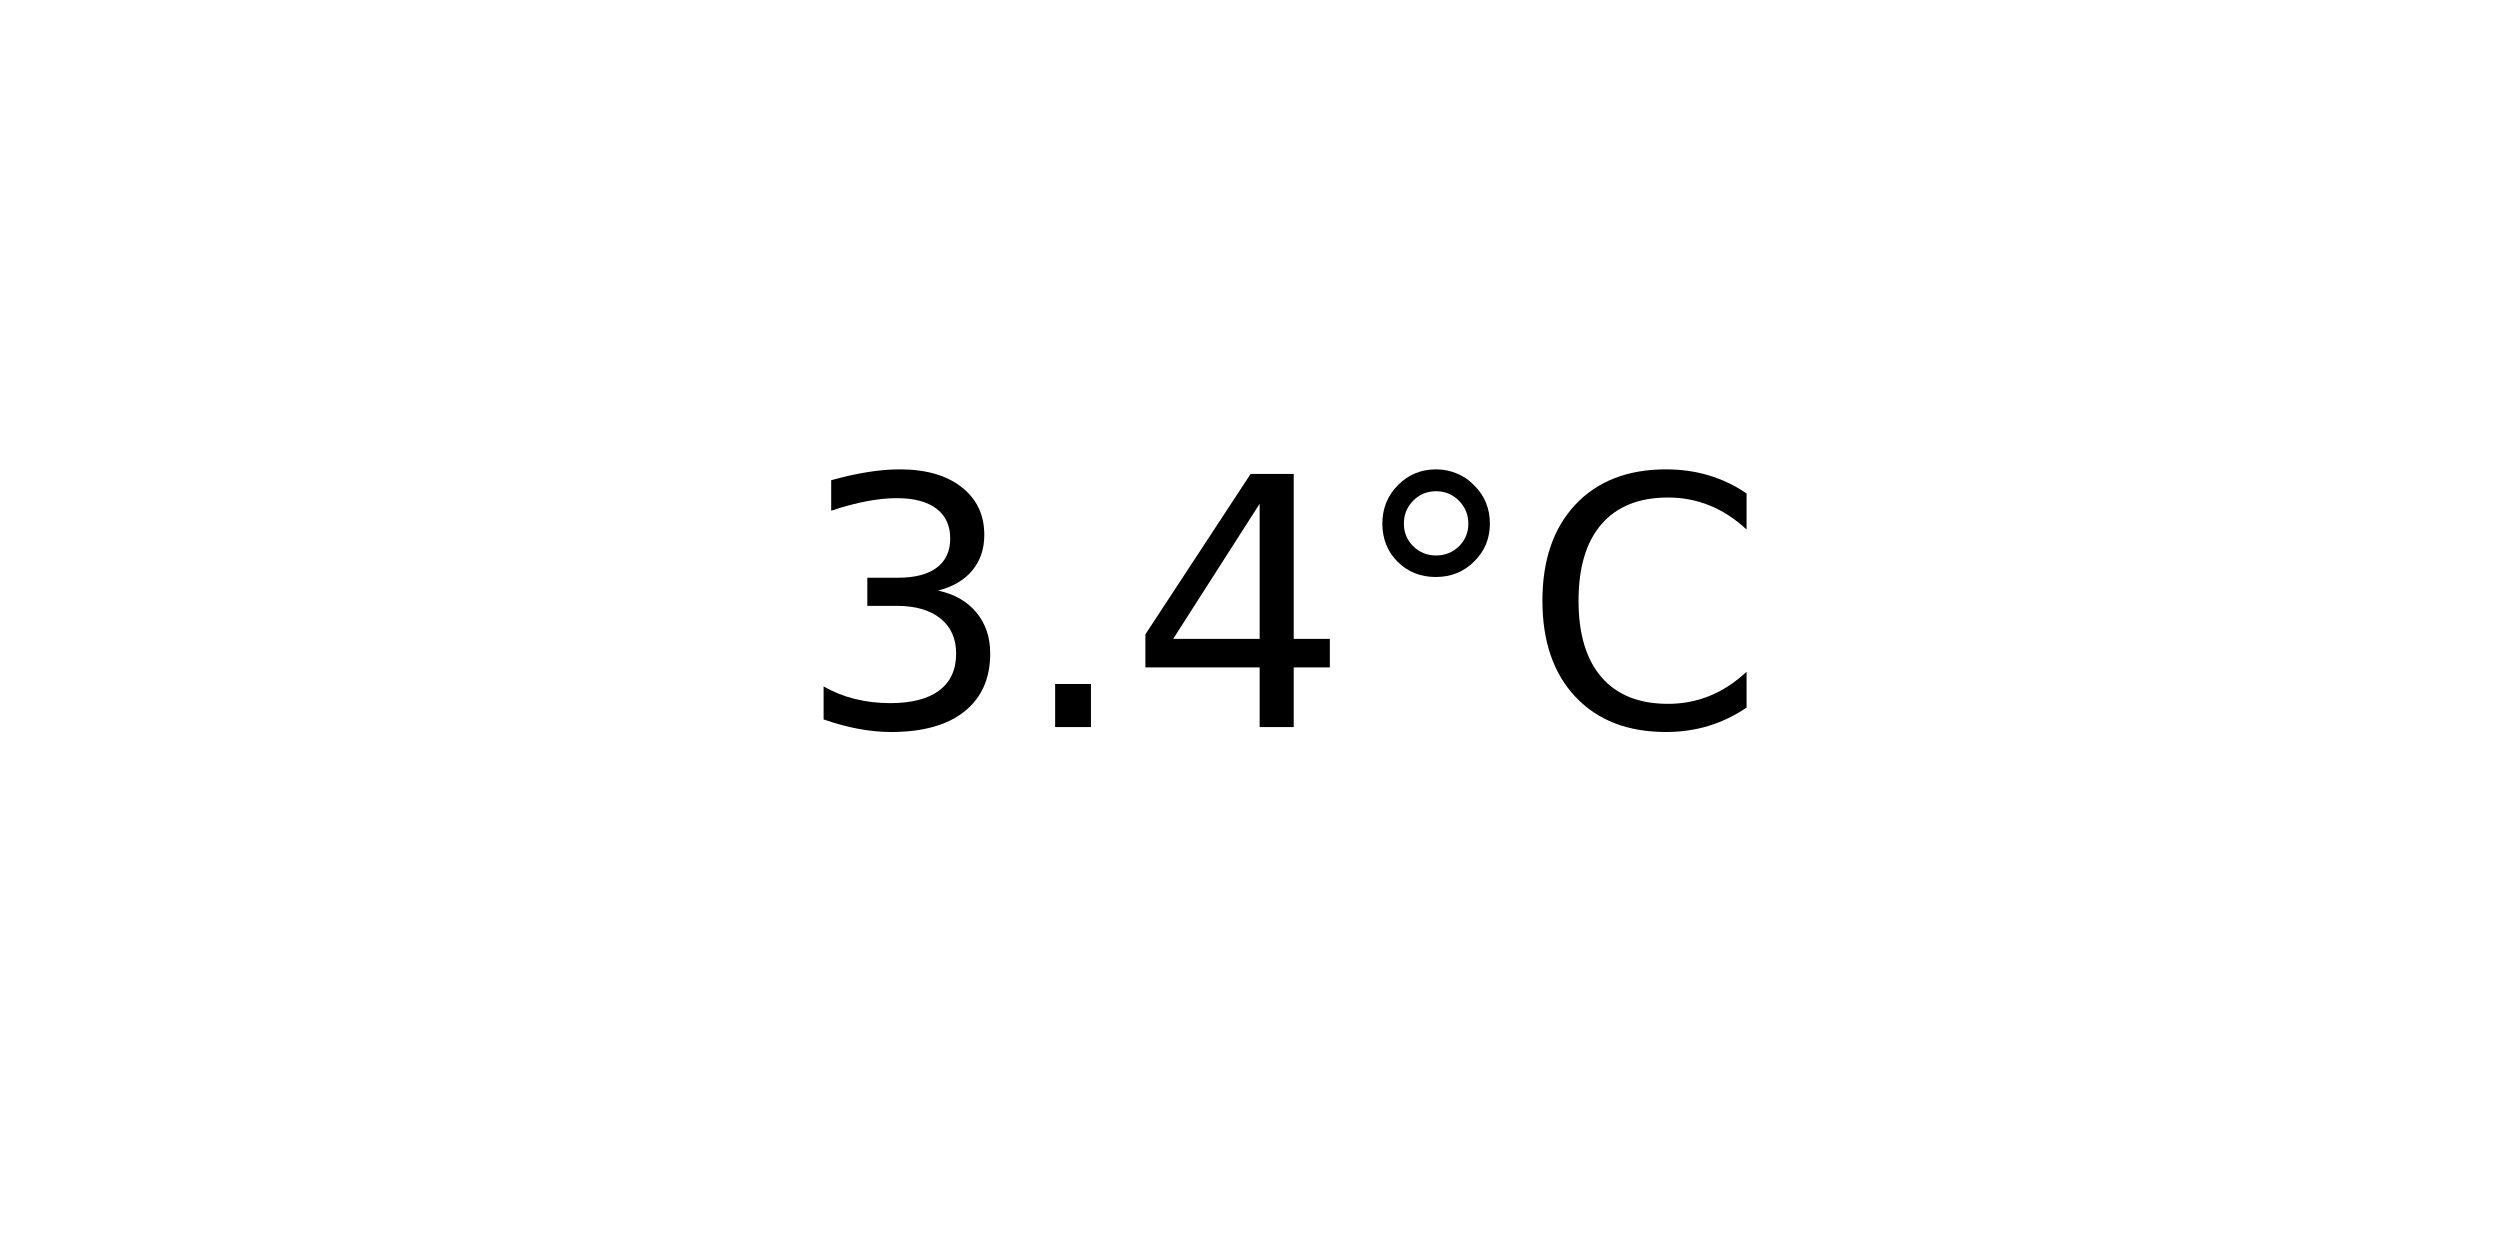
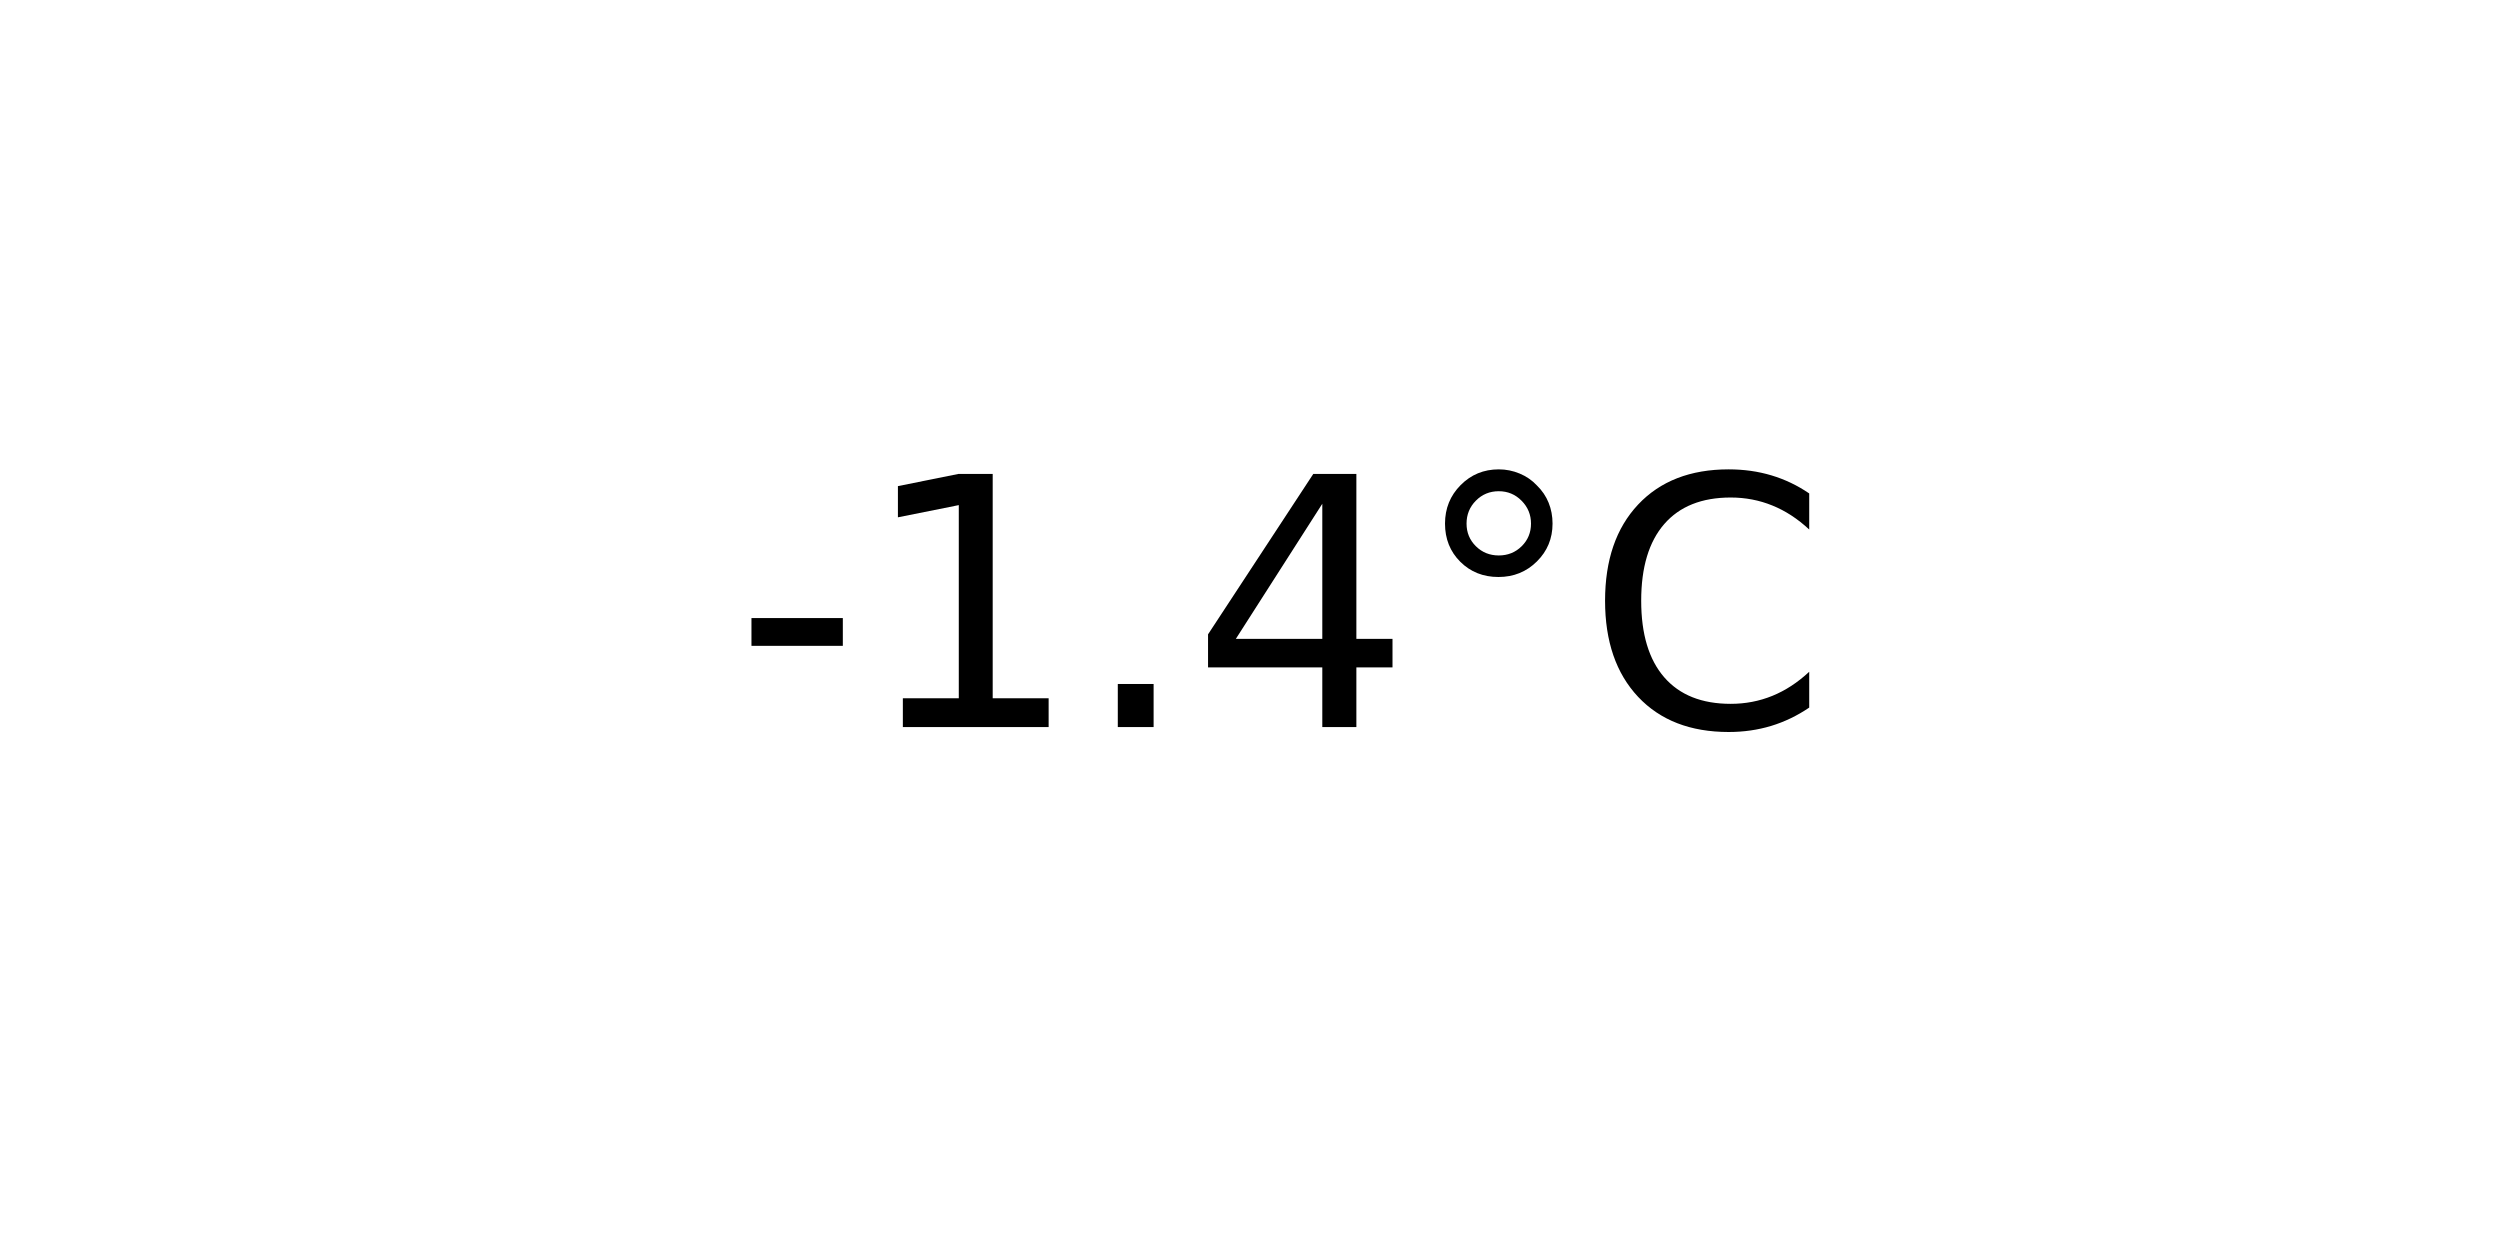
<svg xmlns="http://www.w3.org/2000/svg" xmlns:xlink="http://www.w3.org/1999/xlink" width="72pt" height="36pt" viewBox="0 0 72 36" version="1.1">
  <defs>
    <style type="text/css">*{stroke-linejoin: round; stroke-linecap: butt}</style>
  </defs>
  <g id="figure_1">
    <g id="axes_1">
      <g id="text_1">
-         <g transform="translate(22.95703 20.93937) scale(0.1 -0.1)">
+         <g transform="translate(21.15312 20.93937) scale(0.1 -0.1)">
          <defs>
-             <path id="DejaVuSans-33" d="M 2597 2516  Q 3050 2419 3304 2112  Q 3559 1806 3559 1356  Q 3559 666 3084 287  Q 2609 -91 1734 -91  Q 1441 -91 1130 -33  Q 819 25 488 141  L 488 750  Q 750 597 1062 519  Q 1375 441 1716 441  Q 2309 441 2620 675  Q 2931 909 2931 1356  Q 2931 1769 2642 2001  Q 2353 2234 1838 2234  L 1294 2234  L 1294 2753  L 1863 2753  Q 2328 2753 2575 2939  Q 2822 3125 2822 3475  Q 2822 3834 2567 4026  Q 2313 4219 1838 4219  Q 1578 4219 1281 4162  Q 984 4106 628 3988  L 628 4550  Q 988 4650 1302 4700  Q 1616 4750 1894 4750  Q 2613 4750 3031 4423  Q 3450 4097 3450 3541  Q 3450 3153 3228 2886  Q 3006 2619 2597 2516  z " transform="scale(0.015625)" />
+             <path id="DejaVuSans-2d" d="M 313 2009  L 1997 2009  L 1997 1497  L 313 1497  L 313 2009  z " transform="scale(0.015625)" />
+             <path id="DejaVuSans-31" d="M 794 531  L 1825 531  L 1825 4091  L 703 3866  L 703 4441  L 1819 4666  L 2450 4666  L 2450 531  L 3481 531  L 3481 0  L 794 0  L 794 531  z " transform="scale(0.015625)" />
            <path id="DejaVuSans-2e" d="M 684 794  L 1344 794  L 1344 0  L 684 0  L 684 794  z " transform="scale(0.015625)" />
            <path id="DejaVuSans-34" d="M 2419 4116  L 825 1625  L 2419 1625  L 2419 4116  z M 2253 4666  L 3047 4666  L 3047 1625  L 3713 1625  L 3713 1100  L 3047 1100  L 3047 0  L 2419 0  L 2419 1100  L 313 1100  L 313 1709  L 2253 4666  z " transform="scale(0.015625)" />
            <path id="DejaVuSans-b0" d="M 1600 4347  Q 1350 4347 1178 4173  Q 1006 4000 1006 3750  Q 1006 3503 1178 3333  Q 1350 3163 1600 3163  Q 1850 3163 2022 3333  Q 2194 3503 2194 3750  Q 2194 3997 2020 4172  Q 1847 4347 1600 4347  z M 1600 4750  Q 1800 4750 1984 4673  Q 2169 4597 2303 4453  Q 2447 4313 2519 4134  Q 2591 3956 2591 3750  Q 2591 3338 2302 3052  Q 2013 2766 1594 2766  Q 1172 2766 890 3047  Q 609 3328 609 3750  Q 609 4169 896 4459  Q 1184 4750 1600 4750  z " transform="scale(0.015625)" />
            <path id="DejaVuSans-43" d="M 4122 4306  L 4122 3641  Q 3803 3938 3442 4084  Q 3081 4231 2675 4231  Q 1875 4231 1450 3742  Q 1025 3253 1025 2328  Q 1025 1406 1450 917  Q 1875 428 2675 428  Q 3081 428 3442 575  Q 3803 722 4122 1019  L 4122 359  Q 3791 134 3420 21  Q 3050 -91 2638 -91  Q 1578 -91 968 557  Q 359 1206 359 2328  Q 359 3453 968 4101  Q 1578 4750 2638 4750  Q 3056 4750 3426 4639  Q 3797 4528 4122 4306  z " transform="scale(0.015625)" />
          </defs>
-           <use xlink:href="#DejaVuSans-33" />
-           <use xlink:href="#DejaVuSans-2e" x="63.623" />
-           <use xlink:href="#DejaVuSans-34" x="95.41" />
-           <use xlink:href="#DejaVuSans-b0" x="159.033" />
-           <use xlink:href="#DejaVuSans-43" x="209.033" />
+           <use xlink:href="#DejaVuSans-2d" />
+           <use xlink:href="#DejaVuSans-31" x="36.084" />
+           <use xlink:href="#DejaVuSans-2e" x="99.707" />
+           <use xlink:href="#DejaVuSans-34" x="131.494" />
+           <use xlink:href="#DejaVuSans-b0" x="195.117" />
+           <use xlink:href="#DejaVuSans-43" x="245.117" />
        </g>
      </g>
    </g>
  </g>
</svg>
